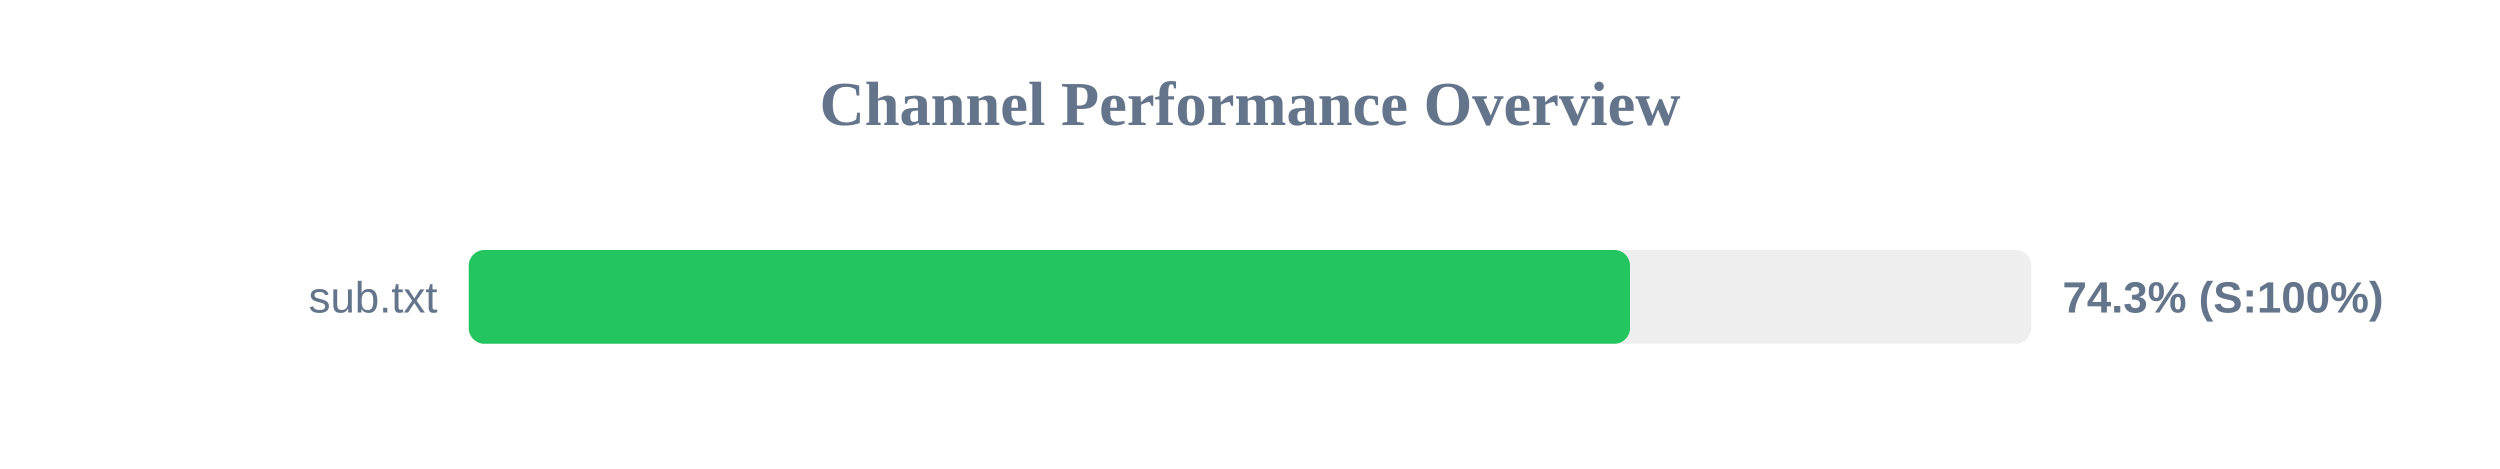
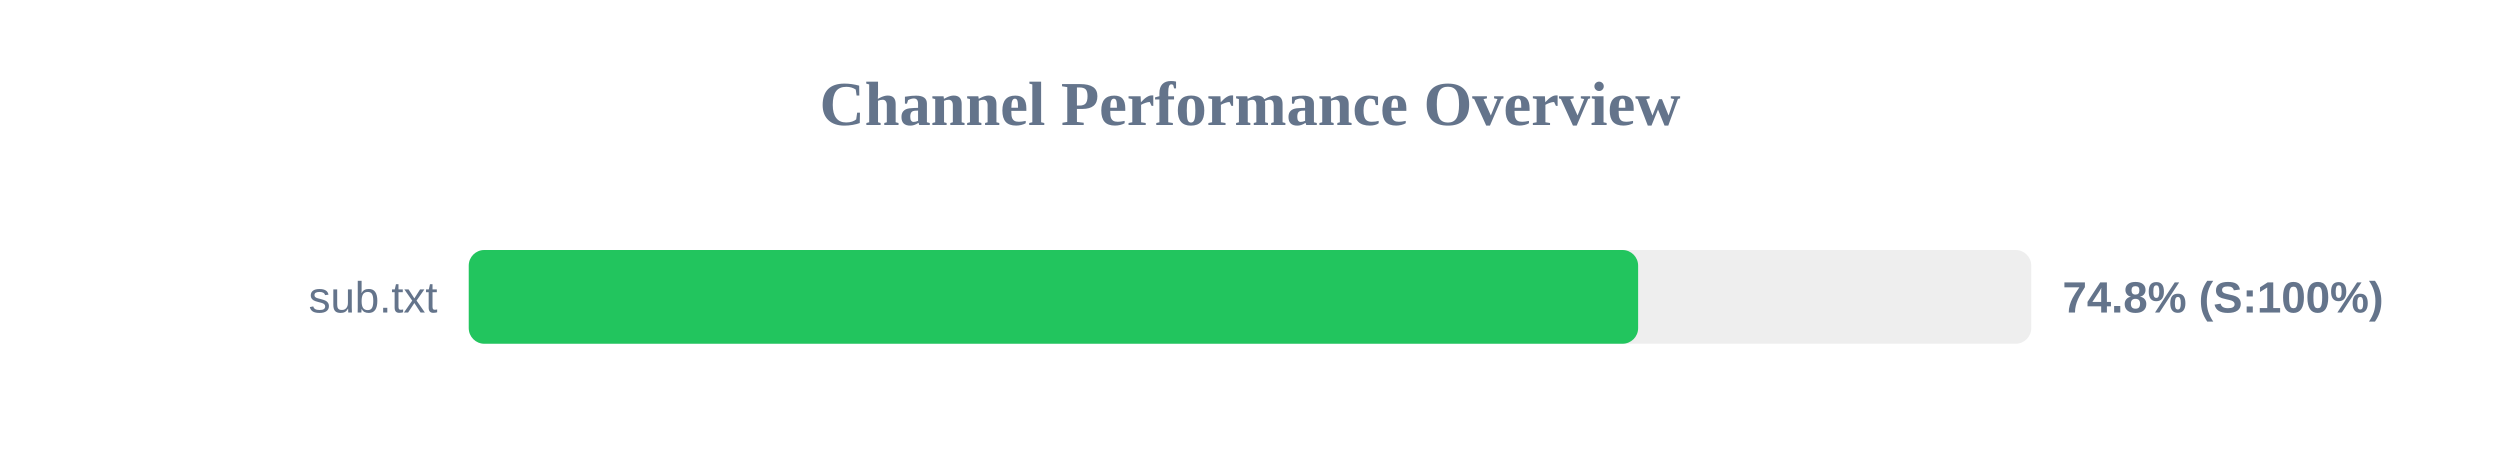
<svg xmlns="http://www.w3.org/2000/svg" width="800" height="150" version="1.1">
  <style>
        .row { font: 14px Arial; fill: #64748b; }
        .score { font: bold 14px Arial; fill: #64748b; }
    </style>
  <text x="400" y="40" text-anchor="middle" font-size="20px" font-weight="bold" fill="#64748b">Channel Performance Overview</text>
  <rect x="150" y="80" width="500" height="30" fill="#eee" rx="5" />
-   <rect x="150" y="80" width="371.6" height="30" fill="#22c55e" rx="5" />
+   <rect x="150" y="80" width="374.2" height="30" fill="#22c55e" rx="5" />
  <text x="140" y="100" text-anchor="end" class="row">sub.txt</text>
-   <text x="660" y="100" text-anchor="start" class="score">74.3% (S:100%)</text>
+   <text x="660" y="100" text-anchor="start" class="score">74.8% (S:100%)</text>
</svg>
